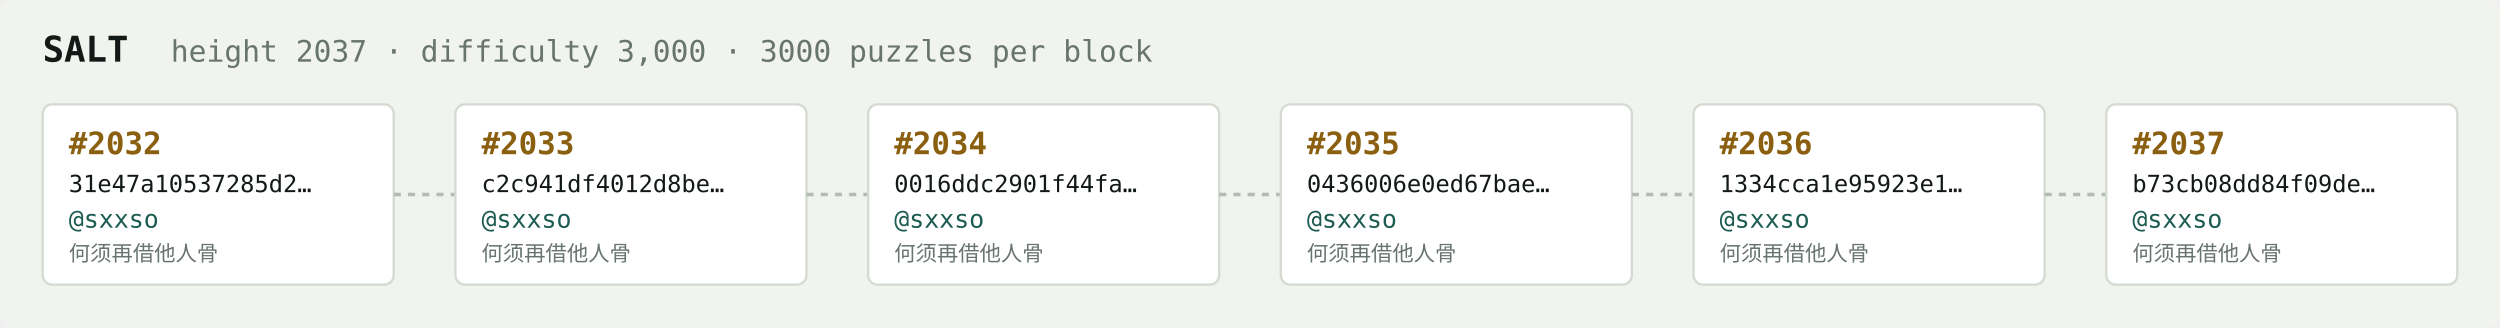
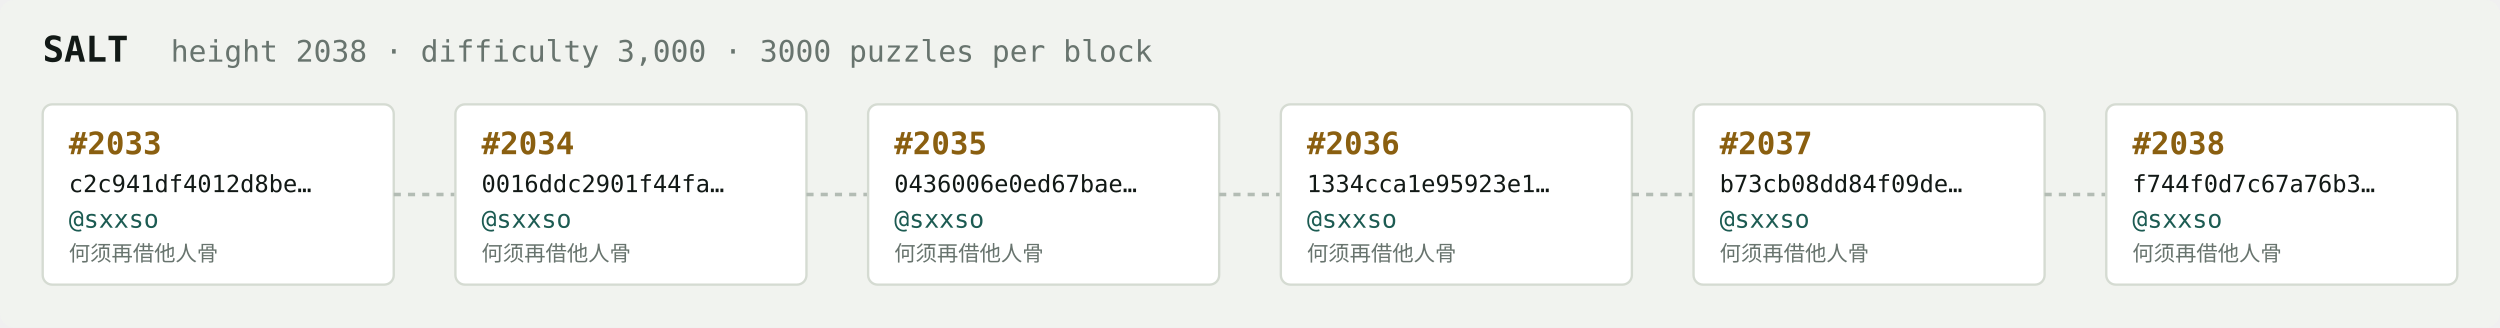
<svg xmlns="http://www.w3.org/2000/svg" width="1054" height="138" viewBox="0 0 1054 138" font-family="ui-monospace,SFMono-Regular,Menlo,monospace">
  <rect fill="#f1f3ef" width="1054" height="138" rx="6" />
  <text x="18" y="26" fill="#121916" font-size="15" font-weight="700">SALT</text>
-   <text x="72" y="26" fill="#68746e" font-size="12.5">height 2037 · difficulty 3,000 · 3000 puzzles per block</text>
+   <text x="72" y="26" fill="#68746e" font-size="12.5">height 2038 · difficulty 3,000 · 3000 puzzles per block</text>
  <rect x="18" y="44" width="148" height="76" rx="4" fill="#ffffff" stroke="#d5dbd2" stroke-width="1" />
-   <text x="29" y="65" fill="#8a5f10" font-size="13" font-weight="700">#2032</text>
-   <text x="29" y="81" fill="#121916" font-size="10">31e47a10537285d2…</text>
+   <text x="29" y="65" fill="#8a5f10" font-size="13" font-weight="700">#2033</text>
+   <text x="29" y="81" fill="#121916" font-size="10">c2c941df4012d8be…</text>
  <text x="29" y="96" fill="#1c5b52" font-size="10.5">@sxxso</text>
  <text x="29" y="110" fill="#68746e" font-size="9">何须再借他人骨</text>
  <line x1="166" y1="82.0" x2="192" y2="82.0" stroke="#b3bcb4" stroke-width="1.5" stroke-dasharray="3 3" />
  <rect x="192" y="44" width="148" height="76" rx="4" fill="#ffffff" stroke="#d5dbd2" stroke-width="1" />
-   <text x="203" y="65" fill="#8a5f10" font-size="13" font-weight="700">#2033</text>
-   <text x="203" y="81" fill="#121916" font-size="10">c2c941df4012d8be…</text>
+   <text x="203" y="65" fill="#8a5f10" font-size="13" font-weight="700">#2034</text>
+   <text x="203" y="81" fill="#121916" font-size="10">0016ddc2901f44fa…</text>
  <text x="203" y="96" fill="#1c5b52" font-size="10.5">@sxxso</text>
  <text x="203" y="110" fill="#68746e" font-size="9">何须再借他人骨</text>
  <line x1="340" y1="82.0" x2="366" y2="82.0" stroke="#b3bcb4" stroke-width="1.5" stroke-dasharray="3 3" />
  <rect x="366" y="44" width="148" height="76" rx="4" fill="#ffffff" stroke="#d5dbd2" stroke-width="1" />
-   <text x="377" y="65" fill="#8a5f10" font-size="13" font-weight="700">#2034</text>
-   <text x="377" y="81" fill="#121916" font-size="10">0016ddc2901f44fa…</text>
+   <text x="377" y="65" fill="#8a5f10" font-size="13" font-weight="700">#2035</text>
+   <text x="377" y="81" fill="#121916" font-size="10">0436006e0ed67bae…</text>
  <text x="377" y="96" fill="#1c5b52" font-size="10.5">@sxxso</text>
  <text x="377" y="110" fill="#68746e" font-size="9">何须再借他人骨</text>
  <line x1="514" y1="82.0" x2="540" y2="82.0" stroke="#b3bcb4" stroke-width="1.5" stroke-dasharray="3 3" />
  <rect x="540" y="44" width="148" height="76" rx="4" fill="#ffffff" stroke="#d5dbd2" stroke-width="1" />
-   <text x="551" y="65" fill="#8a5f10" font-size="13" font-weight="700">#2035</text>
-   <text x="551" y="81" fill="#121916" font-size="10">0436006e0ed67bae…</text>
+   <text x="551" y="65" fill="#8a5f10" font-size="13" font-weight="700">#2036</text>
+   <text x="551" y="81" fill="#121916" font-size="10">1334cca1e95923e1…</text>
  <text x="551" y="96" fill="#1c5b52" font-size="10.5">@sxxso</text>
  <text x="551" y="110" fill="#68746e" font-size="9">何须再借他人骨</text>
  <line x1="688" y1="82.0" x2="714" y2="82.0" stroke="#b3bcb4" stroke-width="1.5" stroke-dasharray="3 3" />
  <rect x="714" y="44" width="148" height="76" rx="4" fill="#ffffff" stroke="#d5dbd2" stroke-width="1" />
-   <text x="725" y="65" fill="#8a5f10" font-size="13" font-weight="700">#2036</text>
-   <text x="725" y="81" fill="#121916" font-size="10">1334cca1e95923e1…</text>
+   <text x="725" y="65" fill="#8a5f10" font-size="13" font-weight="700">#2037</text>
+   <text x="725" y="81" fill="#121916" font-size="10">b73cb08dd84f09de…</text>
  <text x="725" y="96" fill="#1c5b52" font-size="10.5">@sxxso</text>
  <text x="725" y="110" fill="#68746e" font-size="9">何须再借他人骨</text>
  <line x1="862" y1="82.0" x2="888" y2="82.0" stroke="#b3bcb4" stroke-width="1.5" stroke-dasharray="3 3" />
  <rect x="888" y="44" width="148" height="76" rx="4" fill="#ffffff" stroke="#d5dbd2" stroke-width="1" />
-   <text x="899" y="65" fill="#8a5f10" font-size="13" font-weight="700">#2037</text>
-   <text x="899" y="81" fill="#121916" font-size="10">b73cb08dd84f09de…</text>
+   <text x="899" y="65" fill="#8a5f10" font-size="13" font-weight="700">#2038</text>
+   <text x="899" y="81" fill="#121916" font-size="10">f744f0d7c67a76b3…</text>
  <text x="899" y="96" fill="#1c5b52" font-size="10.5">@sxxso</text>
  <text x="899" y="110" fill="#68746e" font-size="9">何须再借他人骨</text>
</svg>
